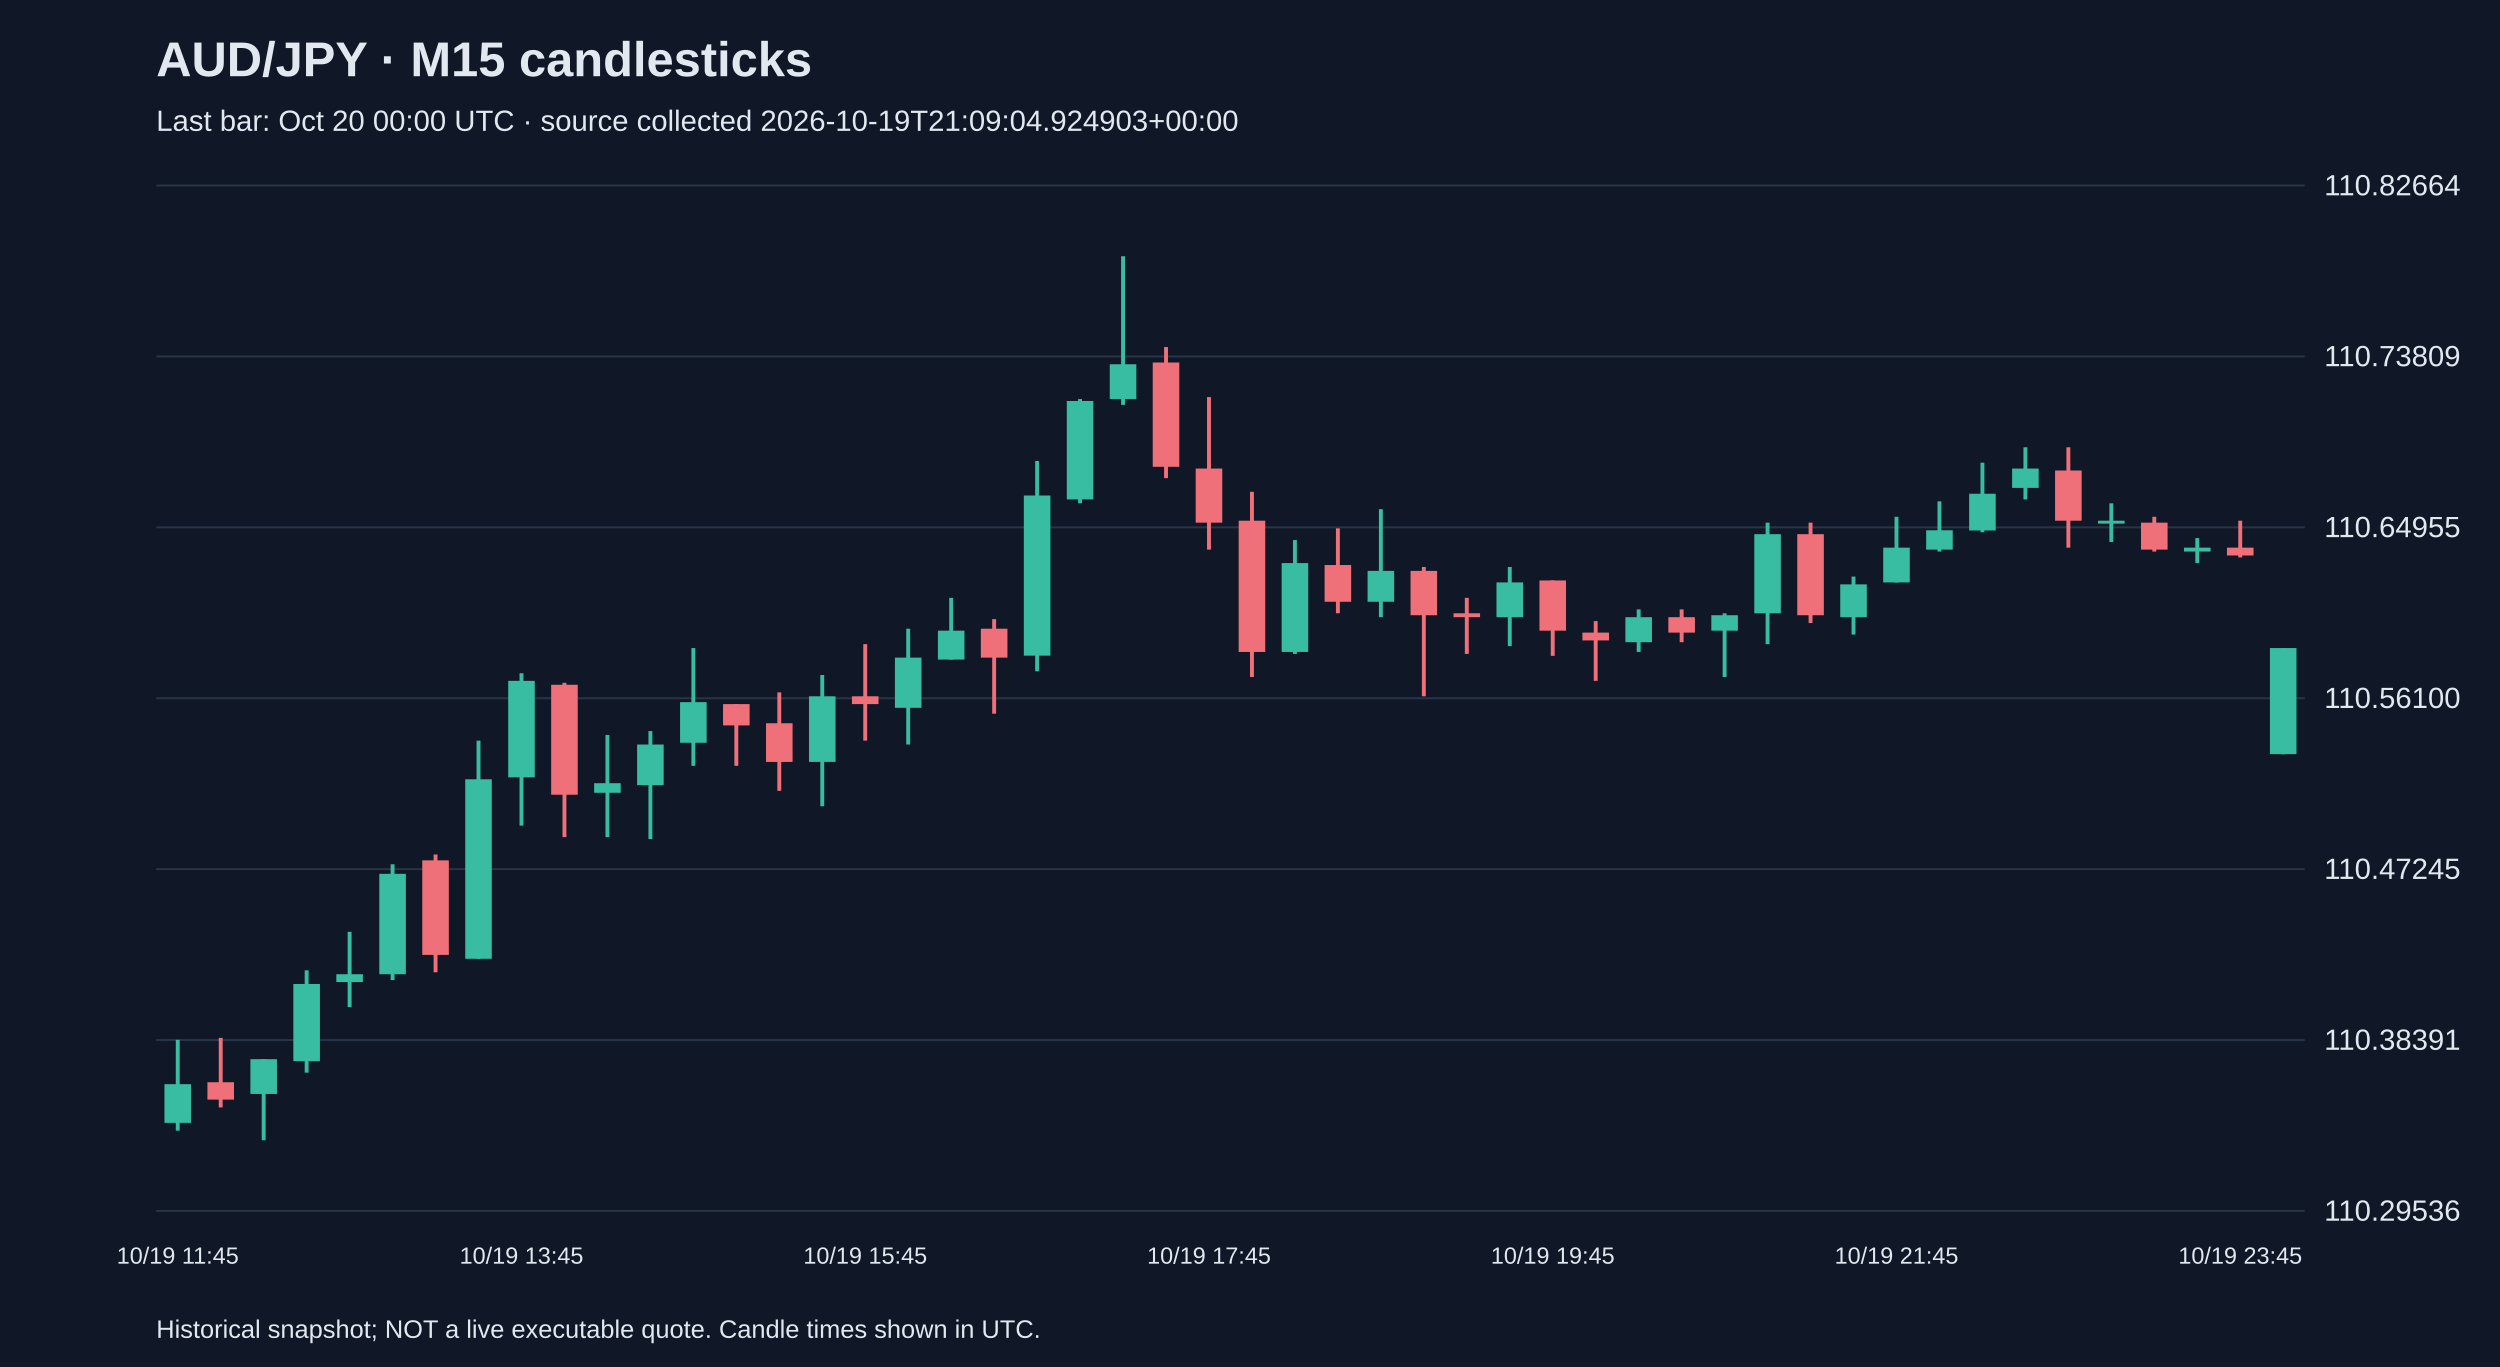
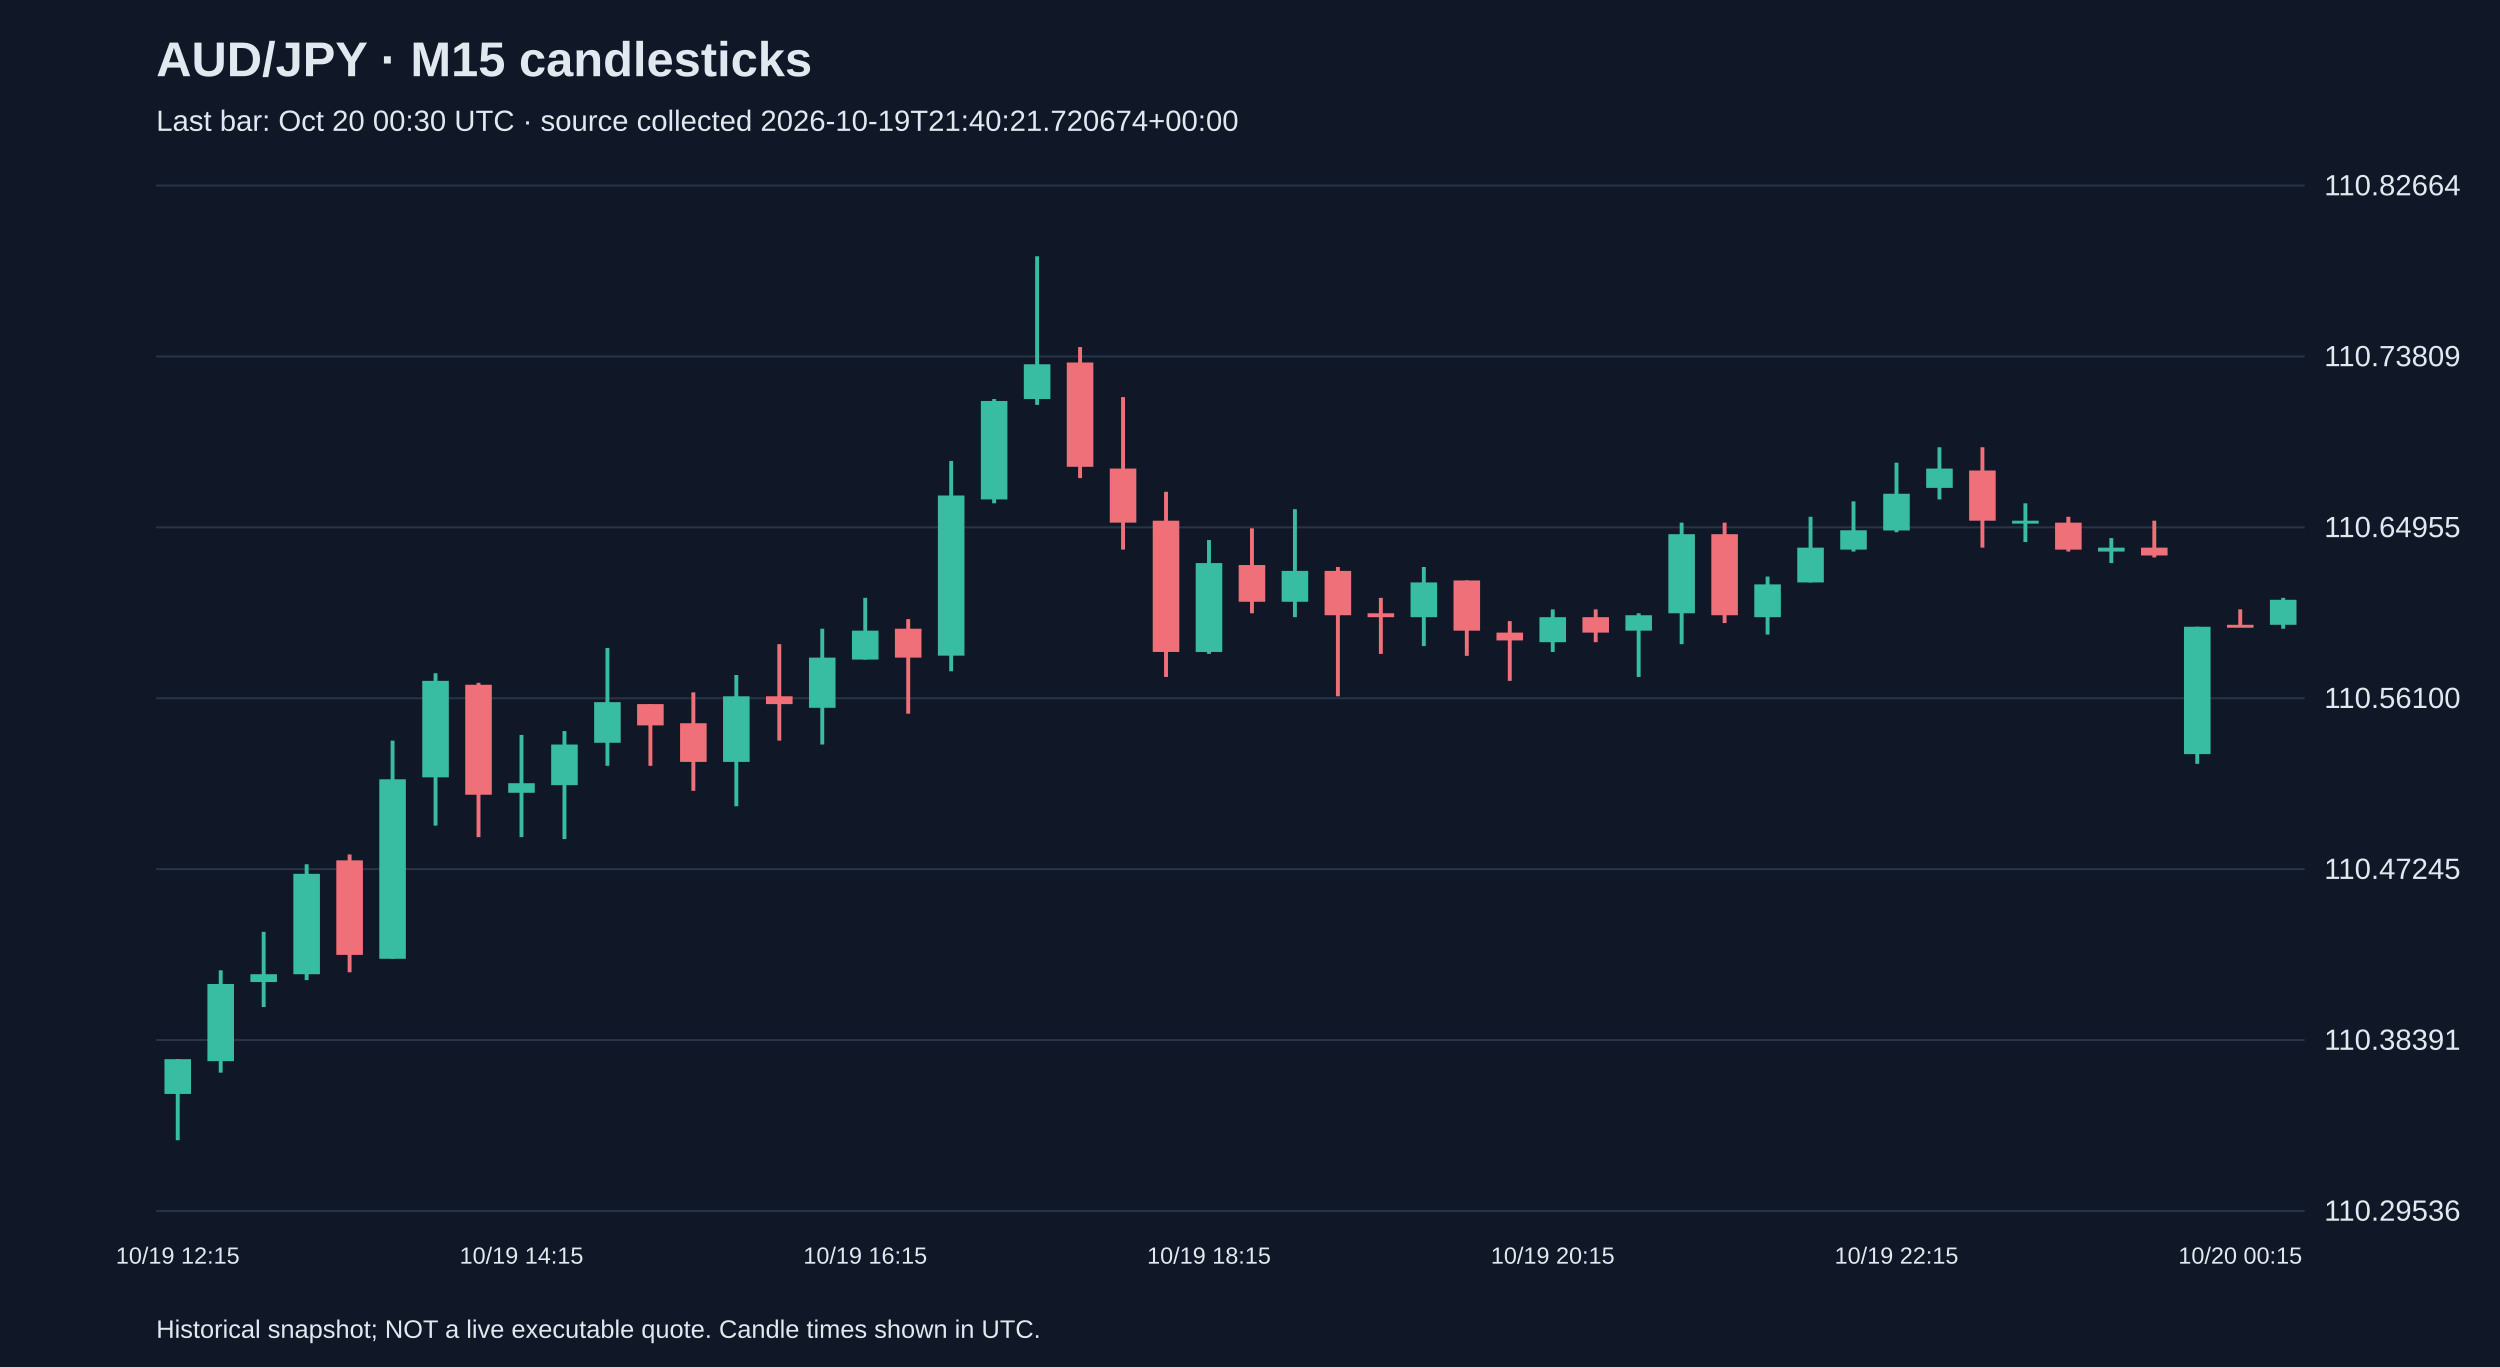
<svg xmlns="http://www.w3.org/2000/svg" viewBox="0 0 1280 700">
  <rect width="100%" height="100%" fill="#101827" />
  <style>text{font-family:Arial,sans-serif;fill:#e2e8f0}</style>
  <text x="80" y="39" font-size="25" font-weight="bold">AUD/JPY · M15 candlesticks</text>
-   <text x="80" y="67" font-size="15" fill="#a6b1c5">Last bar: Oct 20 00:00 UTC · source collected 2026-10-19T21:09:04.924903+00:00</text>
+   <text x="80" y="67" font-size="15" fill="#a6b1c5">Last bar: Oct 20 00:30 UTC · source collected 2026-10-19T21:40:21.720674+00:00</text>
  <line x1="80" y1="620.0" x2="1180" y2="620.0" stroke="#283548" />
  <text x="1190" y="625.0" font-size="15">110.29536</text>
  <line x1="80" y1="532.5" x2="1180" y2="532.5" stroke="#283548" />
  <text x="1190" y="537.5" font-size="15">110.38391</text>
  <line x1="80" y1="445.0" x2="1180" y2="445.0" stroke="#283548" />
  <text x="1190" y="450.0" font-size="15">110.47245</text>
  <line x1="80" y1="357.5" x2="1180" y2="357.5" stroke="#283548" />
  <text x="1190" y="362.5" font-size="15">110.56100</text>
  <line x1="80" y1="270.0" x2="1180" y2="270.0" stroke="#283548" />
  <text x="1190" y="275.0" font-size="15">110.64955</text>
  <line x1="80" y1="182.5" x2="1180" y2="182.5" stroke="#283548" />
  <text x="1190" y="187.5" font-size="15">110.73809</text>
  <line x1="80" y1="95.0" x2="1180" y2="95.0" stroke="#283548" />
  <text x="1190" y="100.0" font-size="15">110.82664</text>
-   <line x1="91.0" y1="532.4" x2="91.0" y2="578.9" stroke="#38bca2" stroke-width="2" />
-   <rect x="84.2" y="555.1" width="13.6" height="19.8" fill="#38bca2" />
-   <text x="91.0" y="647" text-anchor="middle" font-size="12">10/19 11:45</text>
-   <line x1="113.0" y1="531.4" x2="113.0" y2="567.0" stroke="#f07079" stroke-width="2" />
-   <rect x="106.2" y="554.1" width="13.6" height="8.9" fill="#f07079" />
-   <line x1="135.0" y1="542.3" x2="135.0" y2="583.8" stroke="#38bca2" stroke-width="2" />
-   <rect x="128.2" y="542.3" width="13.6" height="17.8" fill="#38bca2" />
-   <line x1="157.0" y1="496.8" x2="157.0" y2="549.2" stroke="#38bca2" stroke-width="2" />
-   <rect x="150.2" y="503.8" width="13.6" height="39.5" fill="#38bca2" />
-   <line x1="179.0" y1="477.1" x2="179.0" y2="515.6" stroke="#38bca2" stroke-width="2" />
-   <rect x="172.2" y="498.8" width="13.6" height="4.0" fill="#38bca2" />
-   <line x1="201.0" y1="442.5" x2="201.0" y2="501.8" stroke="#38bca2" stroke-width="2" />
-   <rect x="194.2" y="447.4" width="13.6" height="51.4" fill="#38bca2" />
-   <line x1="223.0" y1="437.5" x2="223.0" y2="497.8" stroke="#f07079" stroke-width="2" />
-   <rect x="216.2" y="440.5" width="13.6" height="48.4" fill="#f07079" />
-   <line x1="245.0" y1="379.2" x2="245.0" y2="490.9" stroke="#38bca2" stroke-width="2" />
-   <rect x="238.2" y="399.0" width="13.6" height="91.9" fill="#38bca2" />
-   <line x1="267.0" y1="344.7" x2="267.0" y2="422.7" stroke="#38bca2" stroke-width="2" />
-   <rect x="260.2" y="348.6" width="13.6" height="49.4" fill="#38bca2" />
-   <text x="267.0" y="647" text-anchor="middle" font-size="12">10/19 13:45</text>
-   <line x1="289.0" y1="349.6" x2="289.0" y2="428.6" stroke="#f07079" stroke-width="2" />
-   <rect x="282.2" y="350.6" width="13.6" height="56.3" fill="#f07079" />
-   <line x1="311.0" y1="376.3" x2="311.0" y2="428.6" stroke="#38bca2" stroke-width="2" />
-   <rect x="304.2" y="401.0" width="13.6" height="4.9" fill="#38bca2" />
-   <line x1="333.0" y1="374.3" x2="333.0" y2="429.6" stroke="#38bca2" stroke-width="2" />
-   <rect x="326.2" y="381.2" width="13.6" height="20.8" fill="#38bca2" />
-   <line x1="355.0" y1="331.8" x2="355.0" y2="392.1" stroke="#38bca2" stroke-width="2" />
-   <rect x="348.2" y="359.5" width="13.6" height="20.8" fill="#38bca2" />
-   <line x1="377.0" y1="360.5" x2="377.0" y2="392.1" stroke="#f07079" stroke-width="2" />
-   <rect x="370.2" y="360.5" width="13.6" height="10.9" fill="#f07079" />
-   <line x1="399.0" y1="354.5" x2="399.0" y2="404.9" stroke="#f07079" stroke-width="2" />
-   <rect x="392.2" y="370.3" width="13.6" height="19.8" fill="#f07079" />
-   <line x1="421.0" y1="345.6" x2="421.0" y2="412.8" stroke="#38bca2" stroke-width="2" />
-   <rect x="414.2" y="356.5" width="13.6" height="33.6" fill="#38bca2" />
-   <line x1="443.0" y1="329.8" x2="443.0" y2="379.2" stroke="#f07079" stroke-width="2" />
-   <rect x="436.2" y="356.5" width="13.6" height="4.0" fill="#f07079" />
-   <text x="443.0" y="647" text-anchor="middle" font-size="12">10/19 15:45</text>
-   <line x1="465.0" y1="321.9" x2="465.0" y2="381.2" stroke="#38bca2" stroke-width="2" />
-   <rect x="458.2" y="336.7" width="13.6" height="25.7" fill="#38bca2" />
-   <line x1="487.0" y1="306.1" x2="487.0" y2="337.7" stroke="#38bca2" stroke-width="2" />
-   <rect x="480.2" y="322.9" width="13.6" height="14.8" fill="#38bca2" />
-   <line x1="509.0" y1="317.0" x2="509.0" y2="365.4" stroke="#f07079" stroke-width="2" />
-   <rect x="502.2" y="321.9" width="13.6" height="14.8" fill="#f07079" />
-   <line x1="531.0" y1="236.0" x2="531.0" y2="343.7" stroke="#38bca2" stroke-width="2" />
-   <rect x="524.2" y="253.7" width="13.6" height="82.0" fill="#38bca2" />
-   <line x1="553.0" y1="204.3" x2="553.0" y2="257.7" stroke="#38bca2" stroke-width="2" />
-   <rect x="546.2" y="205.3" width="13.6" height="50.4" fill="#38bca2" />
-   <line x1="575.0" y1="131.2" x2="575.0" y2="207.3" stroke="#38bca2" stroke-width="2" />
-   <rect x="568.2" y="186.5" width="13.6" height="17.8" fill="#38bca2" />
-   <line x1="597.0" y1="177.7" x2="597.0" y2="244.8" stroke="#f07079" stroke-width="2" />
-   <rect x="590.2" y="185.6" width="13.6" height="53.4" fill="#f07079" />
-   <line x1="619.0" y1="203.3" x2="619.0" y2="281.4" stroke="#f07079" stroke-width="2" />
-   <rect x="612.2" y="239.9" width="13.6" height="27.7" fill="#f07079" />
-   <text x="619.0" y="647" text-anchor="middle" font-size="12">10/19 17:45</text>
-   <line x1="641.0" y1="251.8" x2="641.0" y2="346.6" stroke="#f07079" stroke-width="2" />
-   <rect x="634.2" y="266.6" width="13.6" height="67.2" fill="#f07079" />
-   <line x1="663.0" y1="276.5" x2="663.0" y2="334.8" stroke="#38bca2" stroke-width="2" />
-   <rect x="656.2" y="288.3" width="13.6" height="45.5" fill="#38bca2" />
-   <line x1="685.0" y1="270.5" x2="685.0" y2="314.0" stroke="#f07079" stroke-width="2" />
-   <rect x="678.2" y="289.3" width="13.6" height="18.8" fill="#f07079" />
-   <line x1="707.0" y1="260.7" x2="707.0" y2="316.0" stroke="#38bca2" stroke-width="2" />
-   <rect x="700.2" y="292.3" width="13.6" height="15.8" fill="#38bca2" />
-   <line x1="729.0" y1="290.3" x2="729.0" y2="356.5" stroke="#f07079" stroke-width="2" />
-   <rect x="722.2" y="292.3" width="13.6" height="22.7" fill="#f07079" />
-   <line x1="751.0" y1="306.1" x2="751.0" y2="334.8" stroke="#f07079" stroke-width="2" />
-   <rect x="744.2" y="314.0" width="13.6" height="2.0" fill="#f07079" />
-   <line x1="773.0" y1="290.3" x2="773.0" y2="330.8" stroke="#38bca2" stroke-width="2" />
-   <rect x="766.2" y="298.2" width="13.6" height="17.8" fill="#38bca2" />
-   <line x1="795.0" y1="297.2" x2="795.0" y2="335.8" stroke="#f07079" stroke-width="2" />
-   <rect x="788.2" y="297.2" width="13.6" height="25.7" fill="#f07079" />
-   <text x="795.0" y="647" text-anchor="middle" font-size="12">10/19 19:45</text>
-   <line x1="817.0" y1="318.0" x2="817.0" y2="348.6" stroke="#f07079" stroke-width="2" />
-   <rect x="810.2" y="323.9" width="13.6" height="4.0" fill="#f07079" />
-   <line x1="839.0" y1="312.0" x2="839.0" y2="333.8" stroke="#38bca2" stroke-width="2" />
-   <rect x="832.2" y="316.0" width="13.6" height="12.8" fill="#38bca2" />
-   <line x1="861.0" y1="312.0" x2="861.0" y2="328.8" stroke="#f07079" stroke-width="2" />
-   <rect x="854.2" y="316.0" width="13.6" height="7.9" fill="#f07079" />
-   <line x1="883.0" y1="314.0" x2="883.0" y2="346.6" stroke="#38bca2" stroke-width="2" />
-   <rect x="876.2" y="315.0" width="13.6" height="7.9" fill="#38bca2" />
-   <line x1="905.0" y1="267.6" x2="905.0" y2="329.8" stroke="#38bca2" stroke-width="2" />
-   <rect x="898.2" y="273.5" width="13.6" height="40.5" fill="#38bca2" />
-   <line x1="927.0" y1="267.6" x2="927.0" y2="319.0" stroke="#f07079" stroke-width="2" />
-   <rect x="920.2" y="273.5" width="13.6" height="41.5" fill="#f07079" />
-   <line x1="949.0" y1="295.2" x2="949.0" y2="324.9" stroke="#38bca2" stroke-width="2" />
-   <rect x="942.2" y="299.2" width="13.6" height="16.8" fill="#38bca2" />
-   <line x1="971.0" y1="264.6" x2="971.0" y2="298.2" stroke="#38bca2" stroke-width="2" />
-   <rect x="964.2" y="280.4" width="13.6" height="17.8" fill="#38bca2" />
-   <text x="971.0" y="647" text-anchor="middle" font-size="12">10/19 21:45</text>
-   <line x1="993.0" y1="256.7" x2="993.0" y2="282.4" stroke="#38bca2" stroke-width="2" />
-   <rect x="986.2" y="271.5" width="13.6" height="9.9" fill="#38bca2" />
-   <line x1="1015.0" y1="236.9" x2="1015.0" y2="272.5" stroke="#38bca2" stroke-width="2" />
-   <rect x="1008.2" y="252.8" width="13.6" height="18.8" fill="#38bca2" />
-   <line x1="1037.0" y1="229.0" x2="1037.0" y2="255.7" stroke="#38bca2" stroke-width="2" />
-   <rect x="1030.2" y="239.9" width="13.6" height="9.9" fill="#38bca2" />
-   <line x1="1059.0" y1="229.0" x2="1059.0" y2="280.4" stroke="#f07079" stroke-width="2" />
-   <rect x="1052.2" y="240.9" width="13.6" height="25.7" fill="#f07079" />
-   <line x1="1081.0" y1="257.7" x2="1081.0" y2="277.5" stroke="#38bca2" stroke-width="2" />
-   <rect x="1074.2" y="266.6" width="13.6" height="1.5" fill="#38bca2" />
-   <line x1="1103.0" y1="264.6" x2="1103.0" y2="282.4" stroke="#f07079" stroke-width="2" />
-   <rect x="1096.2" y="267.6" width="13.6" height="13.8" fill="#f07079" />
-   <line x1="1125.0" y1="275.5" x2="1125.0" y2="288.3" stroke="#38bca2" stroke-width="2" />
-   <rect x="1118.2" y="280.4" width="13.6" height="2.0" fill="#38bca2" />
-   <line x1="1147.0" y1="266.6" x2="1147.0" y2="285.4" stroke="#f07079" stroke-width="2" />
-   <rect x="1140.2" y="280.4" width="13.6" height="4.0" fill="#f07079" />
-   <text x="1147.0" y="647" text-anchor="middle" font-size="12">10/19 23:45</text>
-   <line x1="1169.0" y1="331.8" x2="1169.0" y2="386.2" stroke="#38bca2" stroke-width="2" />
-   <rect x="1162.2" y="331.8" width="13.6" height="54.3" fill="#38bca2" />
+   <line x1="91.0" y1="542.3" x2="91.0" y2="583.8" stroke="#38bca2" stroke-width="2" />
+   <rect x="84.2" y="542.3" width="13.6" height="17.8" fill="#38bca2" />
+   <text x="91.0" y="647" text-anchor="middle" font-size="12">10/19 12:15</text>
+   <line x1="113.0" y1="496.8" x2="113.0" y2="549.2" stroke="#38bca2" stroke-width="2" />
+   <rect x="106.2" y="503.8" width="13.6" height="39.5" fill="#38bca2" />
+   <line x1="135.0" y1="477.1" x2="135.0" y2="515.6" stroke="#38bca2" stroke-width="2" />
+   <rect x="128.2" y="498.8" width="13.6" height="4.0" fill="#38bca2" />
+   <line x1="157.0" y1="442.5" x2="157.0" y2="501.8" stroke="#38bca2" stroke-width="2" />
+   <rect x="150.2" y="447.4" width="13.6" height="51.4" fill="#38bca2" />
+   <line x1="179.0" y1="437.5" x2="179.0" y2="497.8" stroke="#f07079" stroke-width="2" />
+   <rect x="172.2" y="440.5" width="13.6" height="48.4" fill="#f07079" />
+   <line x1="201.0" y1="379.2" x2="201.0" y2="490.9" stroke="#38bca2" stroke-width="2" />
+   <rect x="194.2" y="399.0" width="13.6" height="91.9" fill="#38bca2" />
+   <line x1="223.0" y1="344.7" x2="223.0" y2="422.7" stroke="#38bca2" stroke-width="2" />
+   <rect x="216.2" y="348.6" width="13.6" height="49.4" fill="#38bca2" />
+   <line x1="245.0" y1="349.6" x2="245.0" y2="428.6" stroke="#f07079" stroke-width="2" />
+   <rect x="238.2" y="350.6" width="13.6" height="56.3" fill="#f07079" />
+   <line x1="267.0" y1="376.3" x2="267.0" y2="428.6" stroke="#38bca2" stroke-width="2" />
+   <rect x="260.2" y="401.0" width="13.6" height="4.9" fill="#38bca2" />
+   <text x="267.0" y="647" text-anchor="middle" font-size="12">10/19 14:15</text>
+   <line x1="289.0" y1="374.3" x2="289.0" y2="429.6" stroke="#38bca2" stroke-width="2" />
+   <rect x="282.2" y="381.2" width="13.6" height="20.8" fill="#38bca2" />
+   <line x1="311.0" y1="331.8" x2="311.0" y2="392.1" stroke="#38bca2" stroke-width="2" />
+   <rect x="304.2" y="359.5" width="13.6" height="20.8" fill="#38bca2" />
+   <line x1="333.0" y1="360.5" x2="333.0" y2="392.1" stroke="#f07079" stroke-width="2" />
+   <rect x="326.2" y="360.5" width="13.6" height="10.9" fill="#f07079" />
+   <line x1="355.0" y1="354.5" x2="355.0" y2="404.9" stroke="#f07079" stroke-width="2" />
+   <rect x="348.2" y="370.3" width="13.6" height="19.8" fill="#f07079" />
+   <line x1="377.0" y1="345.6" x2="377.0" y2="412.8" stroke="#38bca2" stroke-width="2" />
+   <rect x="370.2" y="356.5" width="13.6" height="33.6" fill="#38bca2" />
+   <line x1="399.0" y1="329.8" x2="399.0" y2="379.2" stroke="#f07079" stroke-width="2" />
+   <rect x="392.2" y="356.5" width="13.6" height="4.0" fill="#f07079" />
+   <line x1="421.0" y1="321.9" x2="421.0" y2="381.2" stroke="#38bca2" stroke-width="2" />
+   <rect x="414.2" y="336.7" width="13.6" height="25.7" fill="#38bca2" />
+   <line x1="443.0" y1="306.1" x2="443.0" y2="337.7" stroke="#38bca2" stroke-width="2" />
+   <rect x="436.2" y="322.9" width="13.6" height="14.8" fill="#38bca2" />
+   <text x="443.0" y="647" text-anchor="middle" font-size="12">10/19 16:15</text>
+   <line x1="465.0" y1="317.0" x2="465.0" y2="365.4" stroke="#f07079" stroke-width="2" />
+   <rect x="458.2" y="321.9" width="13.6" height="14.8" fill="#f07079" />
+   <line x1="487.0" y1="236.0" x2="487.0" y2="343.7" stroke="#38bca2" stroke-width="2" />
+   <rect x="480.2" y="253.7" width="13.6" height="82.0" fill="#38bca2" />
+   <line x1="509.0" y1="204.3" x2="509.0" y2="257.7" stroke="#38bca2" stroke-width="2" />
+   <rect x="502.2" y="205.3" width="13.6" height="50.4" fill="#38bca2" />
+   <line x1="531.0" y1="131.2" x2="531.0" y2="207.3" stroke="#38bca2" stroke-width="2" />
+   <rect x="524.2" y="186.5" width="13.6" height="17.8" fill="#38bca2" />
+   <line x1="553.0" y1="177.7" x2="553.0" y2="244.8" stroke="#f07079" stroke-width="2" />
+   <rect x="546.2" y="185.6" width="13.6" height="53.4" fill="#f07079" />
+   <line x1="575.0" y1="203.3" x2="575.0" y2="281.4" stroke="#f07079" stroke-width="2" />
+   <rect x="568.2" y="239.9" width="13.6" height="27.7" fill="#f07079" />
+   <line x1="597.0" y1="251.8" x2="597.0" y2="346.6" stroke="#f07079" stroke-width="2" />
+   <rect x="590.2" y="266.6" width="13.6" height="67.2" fill="#f07079" />
+   <line x1="619.0" y1="276.5" x2="619.0" y2="334.8" stroke="#38bca2" stroke-width="2" />
+   <rect x="612.2" y="288.3" width="13.6" height="45.5" fill="#38bca2" />
+   <text x="619.0" y="647" text-anchor="middle" font-size="12">10/19 18:15</text>
+   <line x1="641.0" y1="270.5" x2="641.0" y2="314.0" stroke="#f07079" stroke-width="2" />
+   <rect x="634.2" y="289.3" width="13.6" height="18.8" fill="#f07079" />
+   <line x1="663.0" y1="260.7" x2="663.0" y2="316.0" stroke="#38bca2" stroke-width="2" />
+   <rect x="656.2" y="292.3" width="13.6" height="15.8" fill="#38bca2" />
+   <line x1="685.0" y1="290.3" x2="685.0" y2="356.5" stroke="#f07079" stroke-width="2" />
+   <rect x="678.2" y="292.3" width="13.6" height="22.7" fill="#f07079" />
+   <line x1="707.0" y1="306.1" x2="707.0" y2="334.8" stroke="#f07079" stroke-width="2" />
+   <rect x="700.2" y="314.0" width="13.6" height="2.0" fill="#f07079" />
+   <line x1="729.0" y1="290.3" x2="729.0" y2="330.8" stroke="#38bca2" stroke-width="2" />
+   <rect x="722.2" y="298.2" width="13.6" height="17.8" fill="#38bca2" />
+   <line x1="751.0" y1="297.2" x2="751.0" y2="335.8" stroke="#f07079" stroke-width="2" />
+   <rect x="744.2" y="297.2" width="13.6" height="25.7" fill="#f07079" />
+   <line x1="773.0" y1="318.0" x2="773.0" y2="348.6" stroke="#f07079" stroke-width="2" />
+   <rect x="766.2" y="323.9" width="13.6" height="4.0" fill="#f07079" />
+   <line x1="795.0" y1="312.0" x2="795.0" y2="333.8" stroke="#38bca2" stroke-width="2" />
+   <rect x="788.2" y="316.0" width="13.6" height="12.8" fill="#38bca2" />
+   <text x="795.0" y="647" text-anchor="middle" font-size="12">10/19 20:15</text>
+   <line x1="817.0" y1="312.0" x2="817.0" y2="328.8" stroke="#f07079" stroke-width="2" />
+   <rect x="810.2" y="316.0" width="13.6" height="7.9" fill="#f07079" />
+   <line x1="839.0" y1="314.0" x2="839.0" y2="346.6" stroke="#38bca2" stroke-width="2" />
+   <rect x="832.2" y="315.0" width="13.6" height="7.9" fill="#38bca2" />
+   <line x1="861.0" y1="267.6" x2="861.0" y2="329.8" stroke="#38bca2" stroke-width="2" />
+   <rect x="854.2" y="273.5" width="13.6" height="40.5" fill="#38bca2" />
+   <line x1="883.0" y1="267.6" x2="883.0" y2="319.0" stroke="#f07079" stroke-width="2" />
+   <rect x="876.2" y="273.5" width="13.6" height="41.5" fill="#f07079" />
+   <line x1="905.0" y1="295.2" x2="905.0" y2="324.9" stroke="#38bca2" stroke-width="2" />
+   <rect x="898.2" y="299.2" width="13.6" height="16.8" fill="#38bca2" />
+   <line x1="927.0" y1="264.6" x2="927.0" y2="298.2" stroke="#38bca2" stroke-width="2" />
+   <rect x="920.2" y="280.4" width="13.6" height="17.8" fill="#38bca2" />
+   <line x1="949.0" y1="256.7" x2="949.0" y2="282.4" stroke="#38bca2" stroke-width="2" />
+   <rect x="942.2" y="271.5" width="13.6" height="9.9" fill="#38bca2" />
+   <line x1="971.0" y1="236.9" x2="971.0" y2="272.5" stroke="#38bca2" stroke-width="2" />
+   <rect x="964.2" y="252.8" width="13.6" height="18.8" fill="#38bca2" />
+   <text x="971.0" y="647" text-anchor="middle" font-size="12">10/19 22:15</text>
+   <line x1="993.0" y1="229.0" x2="993.0" y2="255.7" stroke="#38bca2" stroke-width="2" />
+   <rect x="986.2" y="239.9" width="13.6" height="9.9" fill="#38bca2" />
+   <line x1="1015.0" y1="229.0" x2="1015.0" y2="280.4" stroke="#f07079" stroke-width="2" />
+   <rect x="1008.2" y="240.9" width="13.6" height="25.7" fill="#f07079" />
+   <line x1="1037.0" y1="257.7" x2="1037.0" y2="277.5" stroke="#38bca2" stroke-width="2" />
+   <rect x="1030.2" y="266.6" width="13.6" height="1.5" fill="#38bca2" />
+   <line x1="1059.0" y1="264.6" x2="1059.0" y2="282.4" stroke="#f07079" stroke-width="2" />
+   <rect x="1052.2" y="267.6" width="13.6" height="13.8" fill="#f07079" />
+   <line x1="1081.0" y1="275.5" x2="1081.0" y2="288.3" stroke="#38bca2" stroke-width="2" />
+   <rect x="1074.2" y="280.4" width="13.6" height="2.0" fill="#38bca2" />
+   <line x1="1103.0" y1="266.6" x2="1103.0" y2="285.4" stroke="#f07079" stroke-width="2" />
+   <rect x="1096.2" y="280.4" width="13.6" height="4.0" fill="#f07079" />
+   <line x1="1125.0" y1="320.9" x2="1125.0" y2="391.1" stroke="#38bca2" stroke-width="2" />
+   <rect x="1118.2" y="320.9" width="13.6" height="65.2" fill="#38bca2" />
+   <line x1="1147.0" y1="312.0" x2="1147.0" y2="320.9" stroke="#f07079" stroke-width="2" />
+   <rect x="1140.2" y="319.9" width="13.6" height="1.5" fill="#f07079" />
+   <text x="1147.0" y="647" text-anchor="middle" font-size="12">10/20 00:15</text>
+   <line x1="1169.0" y1="306.1" x2="1169.0" y2="321.9" stroke="#38bca2" stroke-width="2" />
+   <rect x="1162.2" y="307.1" width="13.6" height="12.8" fill="#38bca2" />
  <text x="80" y="685" font-size="13">Historical snapshot; NOT a live executable quote. Candle times shown in UTC.</text>
</svg>
